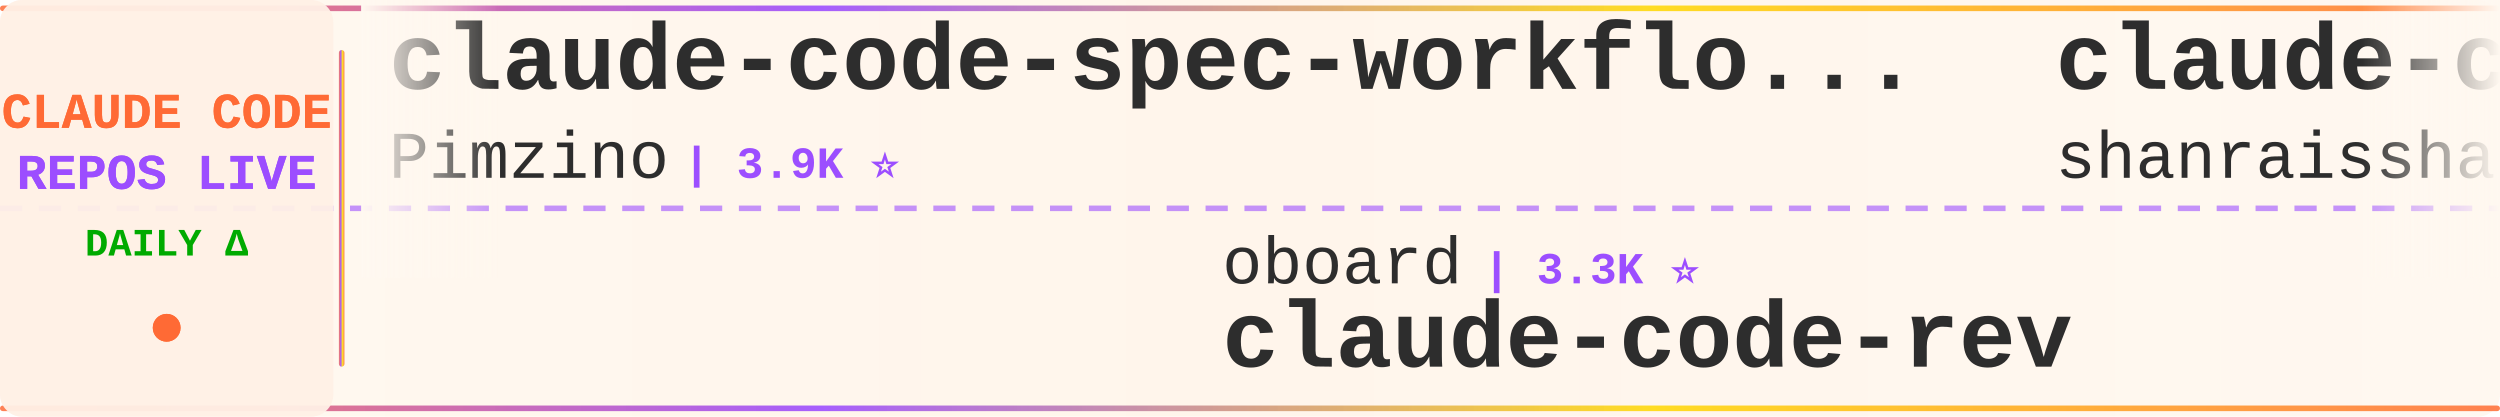
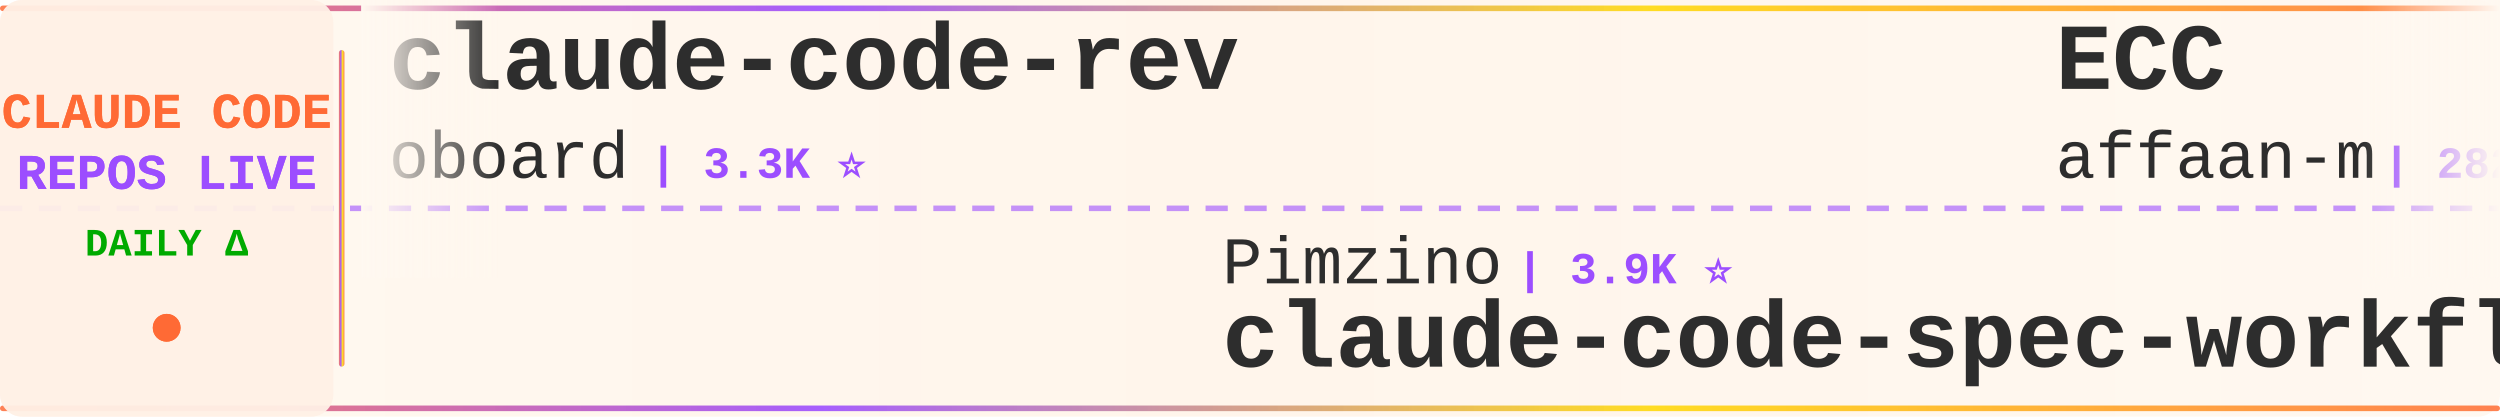
<svg xmlns="http://www.w3.org/2000/svg" width="900" height="150">
  <defs>
    <linearGradient id="tickerBg" x1="0%" y1="0%" x2="100%" y2="0%">
      <stop offset="0%" style="stop-color:#fff8f0;stop-opacity:0.98" />
      <stop offset="50%" style="stop-color:#fff5eb;stop-opacity:1" />
      <stop offset="100%" style="stop-color:#fff8f0;stop-opacity:0.98" />
    </linearGradient>
    <linearGradient id="borderGrad" x1="0%" y1="0%" x2="100%" y2="0%">
      <stop offset="0%" style="stop-color:#FF6B35;stop-opacity:0.85">
        <animate attributeName="stop-opacity" values="0.85;1;0.85" dur="2s" repeatCount="indefinite" />
      </stop>
      <stop offset="33%" style="stop-color:#9C4EFF;stop-opacity:0.9">
        <animate attributeName="stop-opacity" values="0.9;1;0.9" dur="2.2s" repeatCount="indefinite" />
      </stop>
      <stop offset="66%" style="stop-color:#FFD700;stop-opacity:0.85">
        <animate attributeName="stop-opacity" values="0.85;1;0.85" dur="1.8s" repeatCount="indefinite" />
      </stop>
      <stop offset="100%" style="stop-color:#FF6B35;stop-opacity:0.85">
        <animate attributeName="stop-opacity" values="0.85;1;0.85" dur="2s" repeatCount="indefinite" />
      </stop>
    </linearGradient>
    <filter id="textGlow">
      <feGaussianBlur stdDeviation="0.15" result="coloredBlur" />
      <feMerge>
        <feMergeNode in="coloredBlur" />
        <feMergeNode in="SourceGraphic" />
      </feMerge>
    </filter>
    <filter id="metricGlow">
      <feGaussianBlur stdDeviation="0.2" result="coloredBlur" />
      <feMerge>
        <feMergeNode in="coloredBlur" />
        <feMergeNode in="SourceGraphic" />
      </feMerge>
    </filter>
    <linearGradient id="leftFade" x1="0%" y1="0%" x2="100%" y2="0%">
      <stop offset="0%" style="stop-color:#fff8f0;stop-opacity:1" />
      <stop offset="100%" style="stop-color:#fff8f0;stop-opacity:0" />
    </linearGradient>
    <linearGradient id="rightFade" x1="0%" y1="0%" x2="100%" y2="0%">
      <stop offset="0%" style="stop-color:#fff8f0;stop-opacity:0" />
      <stop offset="100%" style="stop-color:#fff8f0;stop-opacity:1" />
    </linearGradient>
  </defs>
  <rect width="900" height="150" fill="url(#tickerBg)" rx="8" />
  <rect x="0" y="2" width="900" height="2" fill="url(#borderGrad)" rx="1" />
  <rect x="0" y="146" width="900" height="2" fill="url(#borderGrad)" rx="1" />
  <line x1="0" y1="75" x2="900" y2="75" stroke="#9C4EFF" stroke-width="2" stroke-dasharray="8 6" opacity="0.6" />
  <rect x="0" y="0" width="120" height="150" fill="#fff0e6" opacity="0.95" rx="8" />
  <text x="60" y="46" font-family="'Courier New', monospace" font-size="18" font-weight="bold" fill="#FF6B35" text-anchor="middle" filter="url(#textGlow)">
    CLAUDE CODE
  </text>
  <text x="60" y="68" font-family="'Courier New', monospace" font-size="18" font-weight="bold" fill="#9C4EFF" text-anchor="middle" filter="url(#textGlow)">
    REPOS LIVE
  </text>
  <text x="60" y="92" font-family="'Courier New', monospace" font-size="14" font-weight="bold" fill="#00aa00" text-anchor="middle">
    DAILY Δ
  </text>
  <circle cx="60" cy="118" r="5" fill="#FF6B35" filter="url(#metricGlow)">
    <animate attributeName="r" values="4;6;4" dur="1.5s" repeatCount="indefinite" />
    <animate attributeName="opacity" values="0.6;1;0.6" dur="1.5s" repeatCount="indefinite" />
  </circle>
  <rect x="122" y="18" width="2" height="114" fill="url(#borderGrad)" rx="1" />
  <clipPath id="tickerClip">
    <rect x="130" y="0" width="770" height="150" />
  </clipPath>
  <g clip-path="url(#tickerClip)">
    <g id="tickerItems">
      <animateTransform attributeName="transform" attributeType="XML" type="translate" from="0 0" to="-3000 0" dur="54s" repeatCount="indefinite" />
      <g transform="translate(0, 0)">
-         <text x="140" y="32" font-family="'Courier New', monospace" font-size="34" font-weight="bold" fill="#2d2d2d">claude-code-spec-workflo...</text>
-         <text x="140" y="64" font-family="'Courier New', monospace" font-size="24" font-weight="normal" fill="#2d2d2d" opacity="1.0">Pimzino</text>
-         <text x="246" y="64" font-family="'Courier New', monospace" font-size="16" font-weight="bold" fill="#9C4EFF"> | 3.9K ⭐</text>
+         <text x="140" y="32" font-family="'Courier New', monospace" font-size="34" font-weight="bold" fill="#2d2d2d">claude-code-rev</text>
+         <text x="140" y="64" font-family="'Courier New', monospace" font-size="24" font-weight="normal" fill="#2d2d2d" opacity="1.0">oboard</text>
+         <text x="234" y="64" font-family="'Courier New', monospace" font-size="16" font-weight="bold" fill="#9C4EFF"> | 3.3K ⭐</text>
      </g>
      <g transform="translate(300, 0)">
-         <text x="140" y="102" font-family="'Courier New', monospace" font-size="24" font-weight="normal" fill="#2d2d2d" opacity="1.0">oboard</text>
-         <text x="234" y="102" font-family="'Courier New', monospace" font-size="16" font-weight="bold" fill="#9C4EFF"> | 3.3K ⭐</text>
-         <text x="140" y="132" font-family="'Courier New', monospace" font-size="34" font-weight="bold" fill="#2d2d2d">claude-code-rev</text>
+         <text x="140" y="102" font-family="'Courier New', monospace" font-size="24" font-weight="normal" fill="#2d2d2d" opacity="1.0">Pimzino</text>
+         <text x="246" y="102" font-family="'Courier New', monospace" font-size="16" font-weight="bold" fill="#9C4EFF"> | 3.9K ⭐</text>
+         <text x="140" y="132" font-family="'Courier New', monospace" font-size="34" font-weight="bold" fill="#2d2d2d">claude-code-spec-workflo...</text>
      </g>
      <g transform="translate(600, 0)">
-         <text x="140" y="32" font-family="'Courier New', monospace" font-size="34" font-weight="bold" fill="#2d2d2d">claude-code-best-practic...</text>
-         <text x="140" y="64" font-family="'Courier New', monospace" font-size="24" font-weight="normal" fill="#2d2d2d" opacity="1.0">shanraisshan</text>
-         <text x="306" y="64" font-family="'Courier New', monospace" font-size="16" font-weight="bold" fill="#9C4EFF"> | 67.7K ⭐ +3</text>
+         <text x="140" y="32" font-family="'Courier New', monospace" font-size="34" font-weight="bold" fill="#2d2d2d">ECC</text>
+         <text x="140" y="64" font-family="'Courier New', monospace" font-size="24" font-weight="normal" fill="#2d2d2d" opacity="1.0">affaan-m</text>
+         <text x="258" y="64" font-family="'Courier New', monospace" font-size="16" font-weight="bold" fill="#9C4EFF"> | 282.8K ⭐ +131</text>
      </g>
      <g transform="translate(900, 0)">
-         <text x="140" y="102" font-family="'Courier New', monospace" font-size="24" font-weight="normal" fill="#2d2d2d" opacity="1.0">wanshuiyin</text>
-         <text x="282" y="102" font-family="'Courier New', monospace" font-size="16" font-weight="bold" fill="#9C4EFF"> | 17.6K ⭐ +4</text>
-         <text x="140" y="132" font-family="'Courier New', monospace" font-size="34" font-weight="bold" fill="#2d2d2d">Auto-claude-code-researc...</text>
+         <text x="140" y="102" font-family="'Courier New', monospace" font-size="24" font-weight="normal" fill="#2d2d2d" opacity="1.0">ykdojo</text>
+         <text x="234" y="102" font-family="'Courier New', monospace" font-size="16" font-weight="bold" fill="#9C4EFF"> | 10.2K ⭐ +1</text>
+         <text x="140" y="132" font-family="'Courier New', monospace" font-size="34" font-weight="bold" fill="#2d2d2d">claude-code-tips</text>
      </g>
      <g transform="translate(1200, 0)">
-         <text x="140" y="32" font-family="'Courier New', monospace" font-size="34" font-weight="bold" fill="#2d2d2d">everything-claude-code-z...</text>
-         <text x="140" y="64" font-family="'Courier New', monospace" font-size="24" font-weight="normal" fill="#2d2d2d" opacity="1.0">xu-xiang</text>
-         <text x="258" y="64" font-family="'Courier New', monospace" font-size="16" font-weight="bold" fill="#9C4EFF"> | 2.0K ⭐</text>
+         <text x="140" y="32" font-family="'Courier New', monospace" font-size="34" font-weight="bold" fill="#2d2d2d">claude-code-action</text>
+         <text x="140" y="64" font-family="'Courier New', monospace" font-size="24" font-weight="normal" fill="#2d2d2d" opacity="1.0">anthropics</text>
+         <text x="282" y="64" font-family="'Courier New', monospace" font-size="16" font-weight="bold" fill="#9C4EFF"> | 9.6K ⭐ -1</text>
      </g>
      <g transform="translate(1500, 0)">
-         <text x="140" y="102" font-family="'Courier New', monospace" font-size="24" font-weight="normal" fill="#2d2d2d" opacity="1.0">hangsman</text>
-         <text x="258" y="102" font-family="'Courier New', monospace" font-size="16" font-weight="bold" fill="#9C4EFF"> | 798 ⭐</text>
-         <text x="140" y="132" font-family="'Courier New', monospace" font-size="34" font-weight="bold" fill="#2d2d2d">claude-code-source</text>
+         <text x="140" y="102" font-family="'Courier New', monospace" font-size="24" font-weight="normal" fill="#2d2d2d" opacity="1.0">ponponon</text>
+         <text x="258" y="102" font-family="'Courier New', monospace" font-size="16" font-weight="bold" fill="#9C4EFF"> | 2.3K ⭐</text>
+         <text x="140" y="132" font-family="'Courier New', monospace" font-size="34" font-weight="bold" fill="#2d2d2d">claude_code_src</text>
      </g>
      <g transform="translate(1800, 0)">
-         <text x="140" y="32" font-family="'Courier New', monospace" font-size="34" font-weight="bold" fill="#2d2d2d">collection-claude-code-s...</text>
-         <text x="140" y="64" font-family="'Courier New', monospace" font-size="24" font-weight="normal" fill="#2d2d2d" opacity="1.0">chauncygu</text>
-         <text x="270" y="64" font-family="'Courier New', monospace" font-size="16" font-weight="bold" fill="#9C4EFF"> | 2.9K ⭐</text>
+         <text x="140" y="32" font-family="'Courier New', monospace" font-size="34" font-weight="bold" fill="#2d2d2d">ralph-claude-code</text>
+         <text x="140" y="64" font-family="'Courier New', monospace" font-size="24" font-weight="normal" fill="#2d2d2d" opacity="1.0">frankbria</text>
+         <text x="270" y="64" font-family="'Courier New', monospace" font-size="16" font-weight="bold" fill="#9C4EFF"> | 9.7K ⭐</text>
      </g>
      <g transform="translate(2100, 0)">
-         <text x="140" y="102" font-family="'Courier New', monospace" font-size="24" font-weight="normal" fill="#2d2d2d" opacity="1.0">disler</text>
-         <text x="234" y="102" font-family="'Courier New', monospace" font-size="16" font-weight="bold" fill="#9C4EFF"> | 1.7K ⭐</text>
-         <text x="140" y="132" font-family="'Courier New', monospace" font-size="34" font-weight="bold" fill="#2d2d2d">pi-vs-claude-code</text>
+         <text x="140" y="102" font-family="'Courier New', monospace" font-size="24" font-weight="normal" fill="#2d2d2d" opacity="1.0">chauncygu</text>
+         <text x="270" y="102" font-family="'Courier New', monospace" font-size="16" font-weight="bold" fill="#9C4EFF"> | 2.9K ⭐</text>
+         <text x="140" y="132" font-family="'Courier New', monospace" font-size="34" font-weight="bold" fill="#2d2d2d">collection-claude-code-s...</text>
      </g>
      <g transform="translate(2400, 0)">
-         <text x="140" y="32" font-family="'Courier New', monospace" font-size="34" font-weight="bold" fill="#2d2d2d">Claude-code</text>
-         <text x="140" y="64" font-family="'Courier New', monospace" font-size="24" font-weight="normal" fill="#2d2d2d" opacity="1.0">zstmfhy</text>
-         <text x="246" y="64" font-family="'Courier New', monospace" font-size="16" font-weight="bold" fill="#9C4EFF"> | 188 ⭐</text>
+         <text x="140" y="32" font-family="'Courier New', monospace" font-size="34" font-weight="bold" fill="#2d2d2d">claude-code-my-workflow</text>
+         <text x="140" y="64" font-family="'Courier New', monospace" font-size="24" font-weight="normal" fill="#2d2d2d" opacity="1.0">pedrohcgs</text>
+         <text x="270" y="64" font-family="'Courier New', monospace" font-size="16" font-weight="bold" fill="#9C4EFF"> | 1.7K ⭐</text>
      </g>
      <g transform="translate(2700, 0)">
-         <text x="140" y="102" font-family="'Courier New', monospace" font-size="24" font-weight="normal" fill="#2d2d2d" opacity="1.0">frankbria</text>
-         <text x="270" y="102" font-family="'Courier New', monospace" font-size="16" font-weight="bold" fill="#9C4EFF"> | 9.7K ⭐</text>
-         <text x="140" y="132" font-family="'Courier New', monospace" font-size="34" font-weight="bold" fill="#2d2d2d">ralph-claude-code</text>
+         <text x="140" y="102" font-family="'Courier New', monospace" font-size="24" font-weight="normal" fill="#2d2d2d" opacity="1.0">huangserva</text>
+         <text x="282" y="102" font-family="'Courier New', monospace" font-size="16" font-weight="bold" fill="#9C4EFF"> | 629 ⭐</text>
+         <text x="140" y="132" font-family="'Courier New', monospace" font-size="34" font-weight="bold" fill="#2d2d2d">claude-code-cli</text>
      </g>
      <g transform="translate(3000, 0)">
-         <text x="140" y="32" font-family="'Courier New', monospace" font-size="34" font-weight="bold" fill="#2d2d2d">claude-code-spec-workflo...</text>
-         <text x="140" y="64" font-family="'Courier New', monospace" font-size="24" font-weight="normal" fill="#2d2d2d" opacity="1.0">Pimzino</text>
-         <text x="246" y="64" font-family="'Courier New', monospace" font-size="16" font-weight="bold" fill="#9C4EFF"> | 3.9K ⭐</text>
+         <text x="140" y="32" font-family="'Courier New', monospace" font-size="34" font-weight="bold" fill="#2d2d2d">claude-code-rev</text>
+         <text x="140" y="64" font-family="'Courier New', monospace" font-size="24" font-weight="normal" fill="#2d2d2d" opacity="1.0">oboard</text>
+         <text x="234" y="64" font-family="'Courier New', monospace" font-size="16" font-weight="bold" fill="#9C4EFF"> | 3.3K ⭐</text>
      </g>
      <g transform="translate(3300, 0)">
-         <text x="140" y="102" font-family="'Courier New', monospace" font-size="24" font-weight="normal" fill="#2d2d2d" opacity="1.0">oboard</text>
-         <text x="234" y="102" font-family="'Courier New', monospace" font-size="16" font-weight="bold" fill="#9C4EFF"> | 3.3K ⭐</text>
-         <text x="140" y="132" font-family="'Courier New', monospace" font-size="34" font-weight="bold" fill="#2d2d2d">claude-code-rev</text>
+         <text x="140" y="102" font-family="'Courier New', monospace" font-size="24" font-weight="normal" fill="#2d2d2d" opacity="1.0">Pimzino</text>
+         <text x="246" y="102" font-family="'Courier New', monospace" font-size="16" font-weight="bold" fill="#9C4EFF"> | 3.9K ⭐</text>
+         <text x="140" y="132" font-family="'Courier New', monospace" font-size="34" font-weight="bold" fill="#2d2d2d">claude-code-spec-workflo...</text>
      </g>
      <g transform="translate(3600, 0)">
-         <text x="140" y="32" font-family="'Courier New', monospace" font-size="34" font-weight="bold" fill="#2d2d2d">claude-code-best-practic...</text>
-         <text x="140" y="64" font-family="'Courier New', monospace" font-size="24" font-weight="normal" fill="#2d2d2d" opacity="1.0">shanraisshan</text>
-         <text x="306" y="64" font-family="'Courier New', monospace" font-size="16" font-weight="bold" fill="#9C4EFF"> | 67.7K ⭐ +3</text>
+         <text x="140" y="32" font-family="'Courier New', monospace" font-size="34" font-weight="bold" fill="#2d2d2d">ECC</text>
+         <text x="140" y="64" font-family="'Courier New', monospace" font-size="24" font-weight="normal" fill="#2d2d2d" opacity="1.0">affaan-m</text>
+         <text x="258" y="64" font-family="'Courier New', monospace" font-size="16" font-weight="bold" fill="#9C4EFF"> | 282.8K ⭐ +131</text>
      </g>
      <g transform="translate(3900, 0)">
-         <text x="140" y="102" font-family="'Courier New', monospace" font-size="24" font-weight="normal" fill="#2d2d2d" opacity="1.0">wanshuiyin</text>
-         <text x="282" y="102" font-family="'Courier New', monospace" font-size="16" font-weight="bold" fill="#9C4EFF"> | 17.6K ⭐ +4</text>
-         <text x="140" y="132" font-family="'Courier New', monospace" font-size="34" font-weight="bold" fill="#2d2d2d">Auto-claude-code-researc...</text>
+         <text x="140" y="102" font-family="'Courier New', monospace" font-size="24" font-weight="normal" fill="#2d2d2d" opacity="1.0">ykdojo</text>
+         <text x="234" y="102" font-family="'Courier New', monospace" font-size="16" font-weight="bold" fill="#9C4EFF"> | 10.2K ⭐ +1</text>
+         <text x="140" y="132" font-family="'Courier New', monospace" font-size="34" font-weight="bold" fill="#2d2d2d">claude-code-tips</text>
      </g>
    </g>
  </g>
  <rect x="130" y="0" width="50" height="100" fill="url(#leftFade)" />
  <rect x="850" y="0" width="50" height="100" fill="url(#rightFade)" />
</svg>
